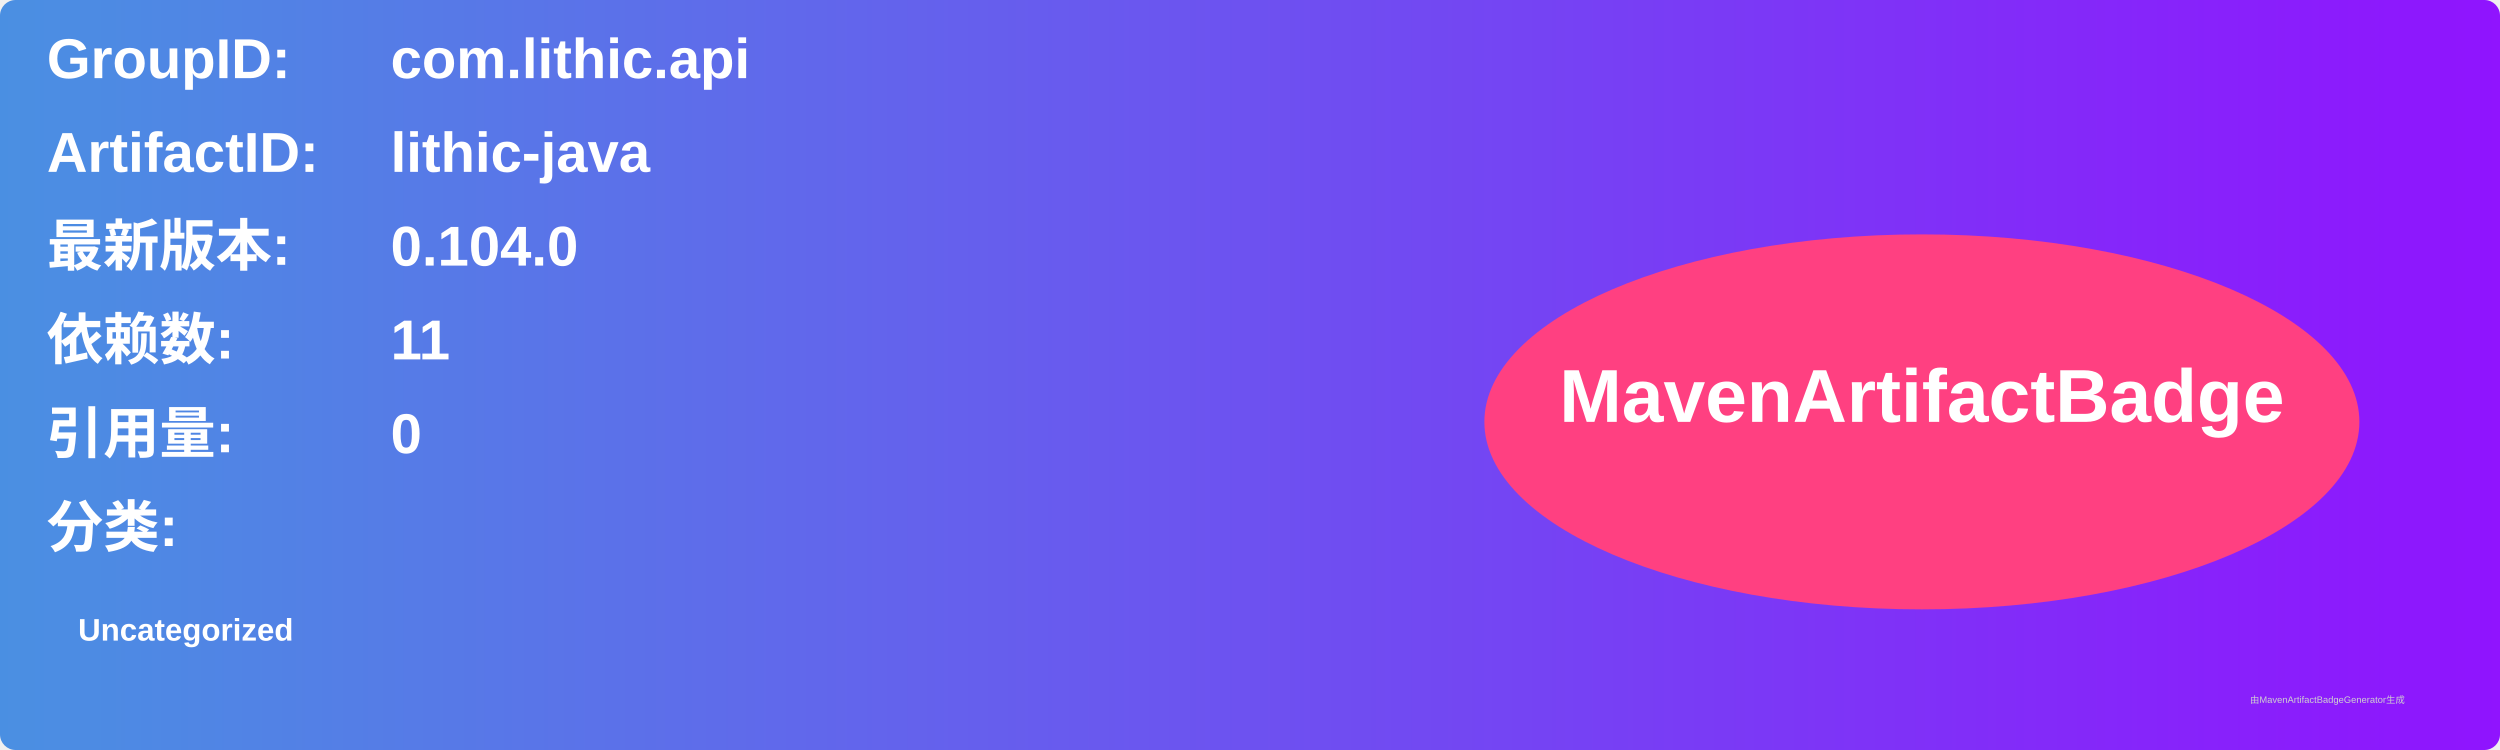
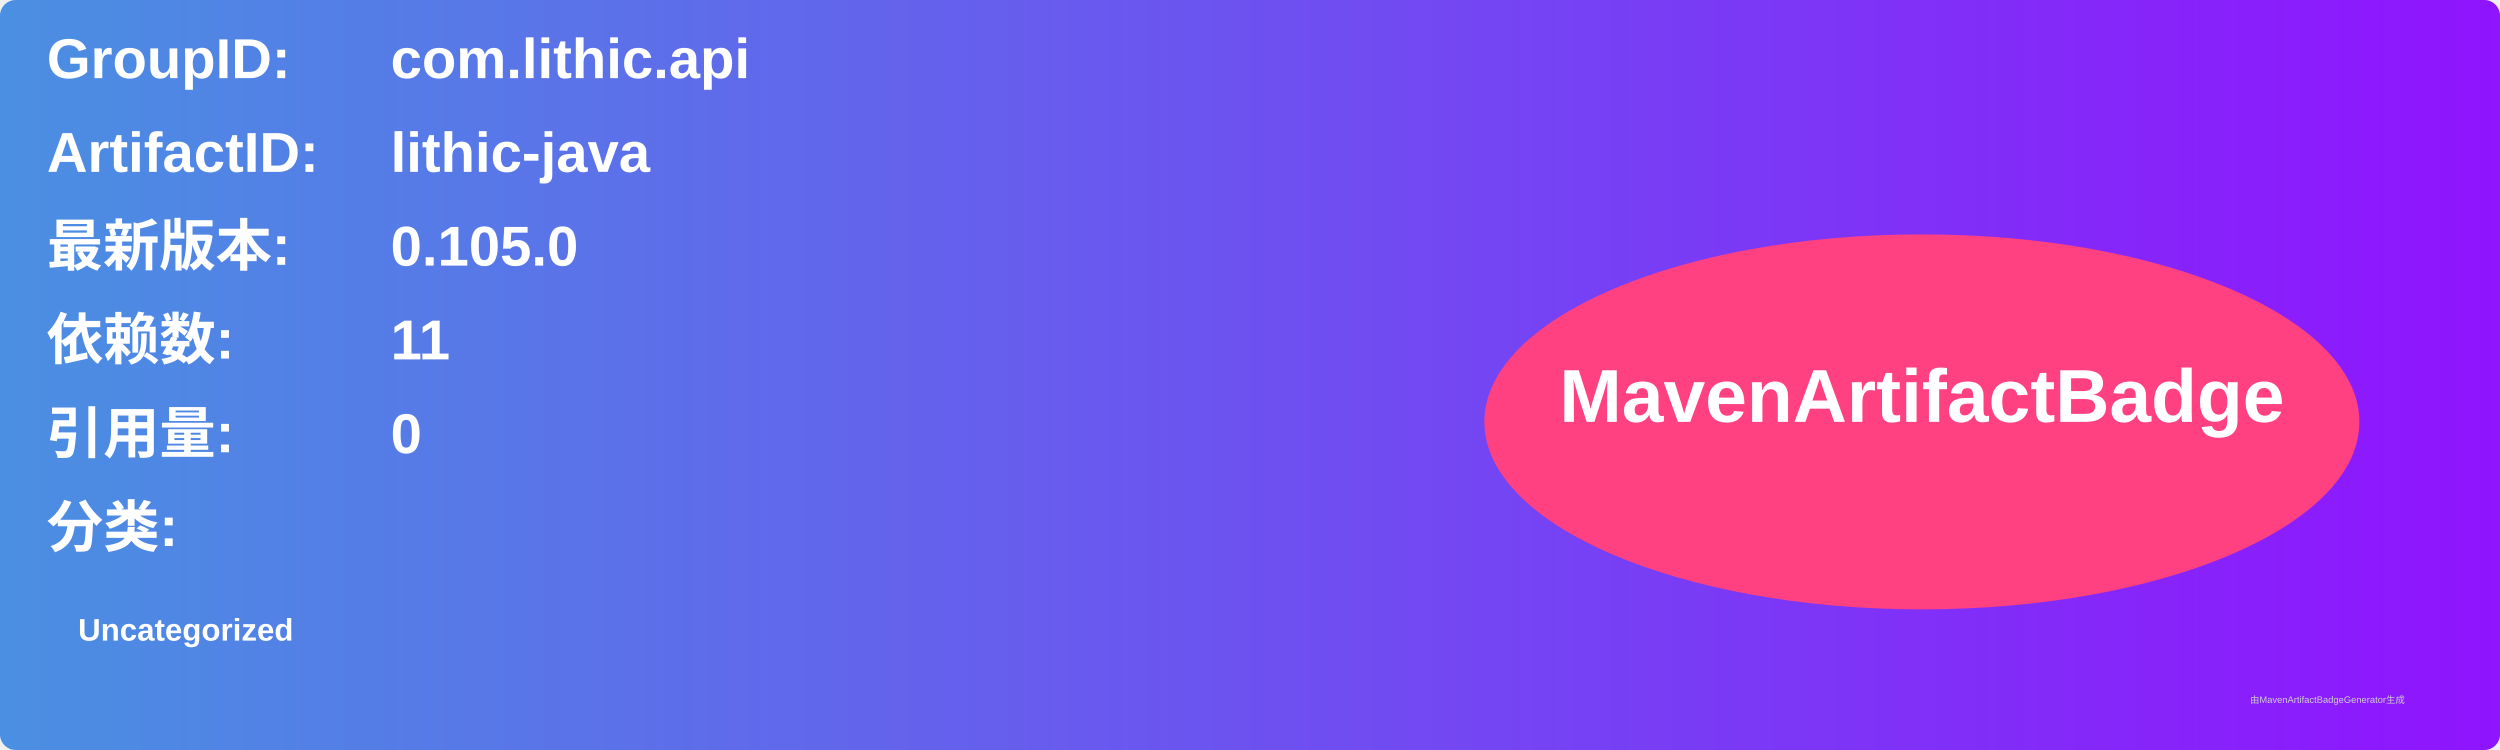
<svg xmlns="http://www.w3.org/2000/svg" width="800" height="240" viewBox="0 0 800 240">
  <linearGradient id="grad" x1="0%" y1="0%" x2="100%" y2="0%">
    <stop offset="0%" stop-color="#4a90e2" />
    <stop offset="100%" stop-color="#9013fe" />
  </linearGradient>
  <rect width="100%" height="100%" rx="5" ry="5" fill="url(#grad)" />
  <g transform="translate(15, 15)">
    <text x="0" y="10" font-family="Arial" font-size="18" fill="white" font-weight="bold" width="260">GroupID:</text>
    <text x="110" y="10" font-family="Arial" font-size="18" fill="white" font-weight="bold" width="460">com.lithic.api</text>
    <text x="0" y="40" font-family="Arial" font-size="18" fill="white" font-weight="bold" width="260">ArtifactID:</text>
    <text x="110" y="40" font-family="Arial" font-size="18" fill="white" font-weight="bold" width="460">lithic-java</text>
    <text x="0" y="70" font-family="Arial" font-size="18" fill="white" font-weight="bold">最新版本:</text>
    <text x="110" y="70" font-family="Arial" font-size="18" fill="white" font-weight="bold">
-       <tspan font-weight="bold">0.104.0</tspan>
+       <tspan font-weight="bold">0.105.0</tspan>
    </text>
    <text x="0" y="100" font-family="Arial" font-size="18" fill="white" font-weight="bold">依赖数: </text>
    <text x="110" y="100" font-family="Arial" font-size="18" fill="white">
      <tspan font-weight="bold">11</tspan>
    </text>
    <text x="0" y="130" font-family="Arial" font-size="18" fill="white" font-weight="bold">引用量: </text>
    <text x="110" y="130" font-family="Arial" font-size="18" fill="white">
      <tspan font-weight="bold">0</tspan>
    </text>
    <text x="0" y="160" font-family="Arial" font-size="18" fill="white" font-weight="bold">分类:</text>
    <text x="10" y="190" font-family="Arial" font-size="10" fill="white">
      <tspan font-weight="bold">Uncategorized</tspan>
    </text>
    <ellipse cx="600" cy="120" rx="140" ry="60" fill="#ff4081" />
    <text x="600" y="120" text-anchor="middle" font-family="Arial" font-size="24" fill="white" font-weight="bold">MavenArtifactBadge</text>
  </g>
  <text x="720" y="225" font-family="Arial" font-size="3" fill="#d0d0d0">由MavenArtifactBadgeGenerator生成</text>
</svg>
